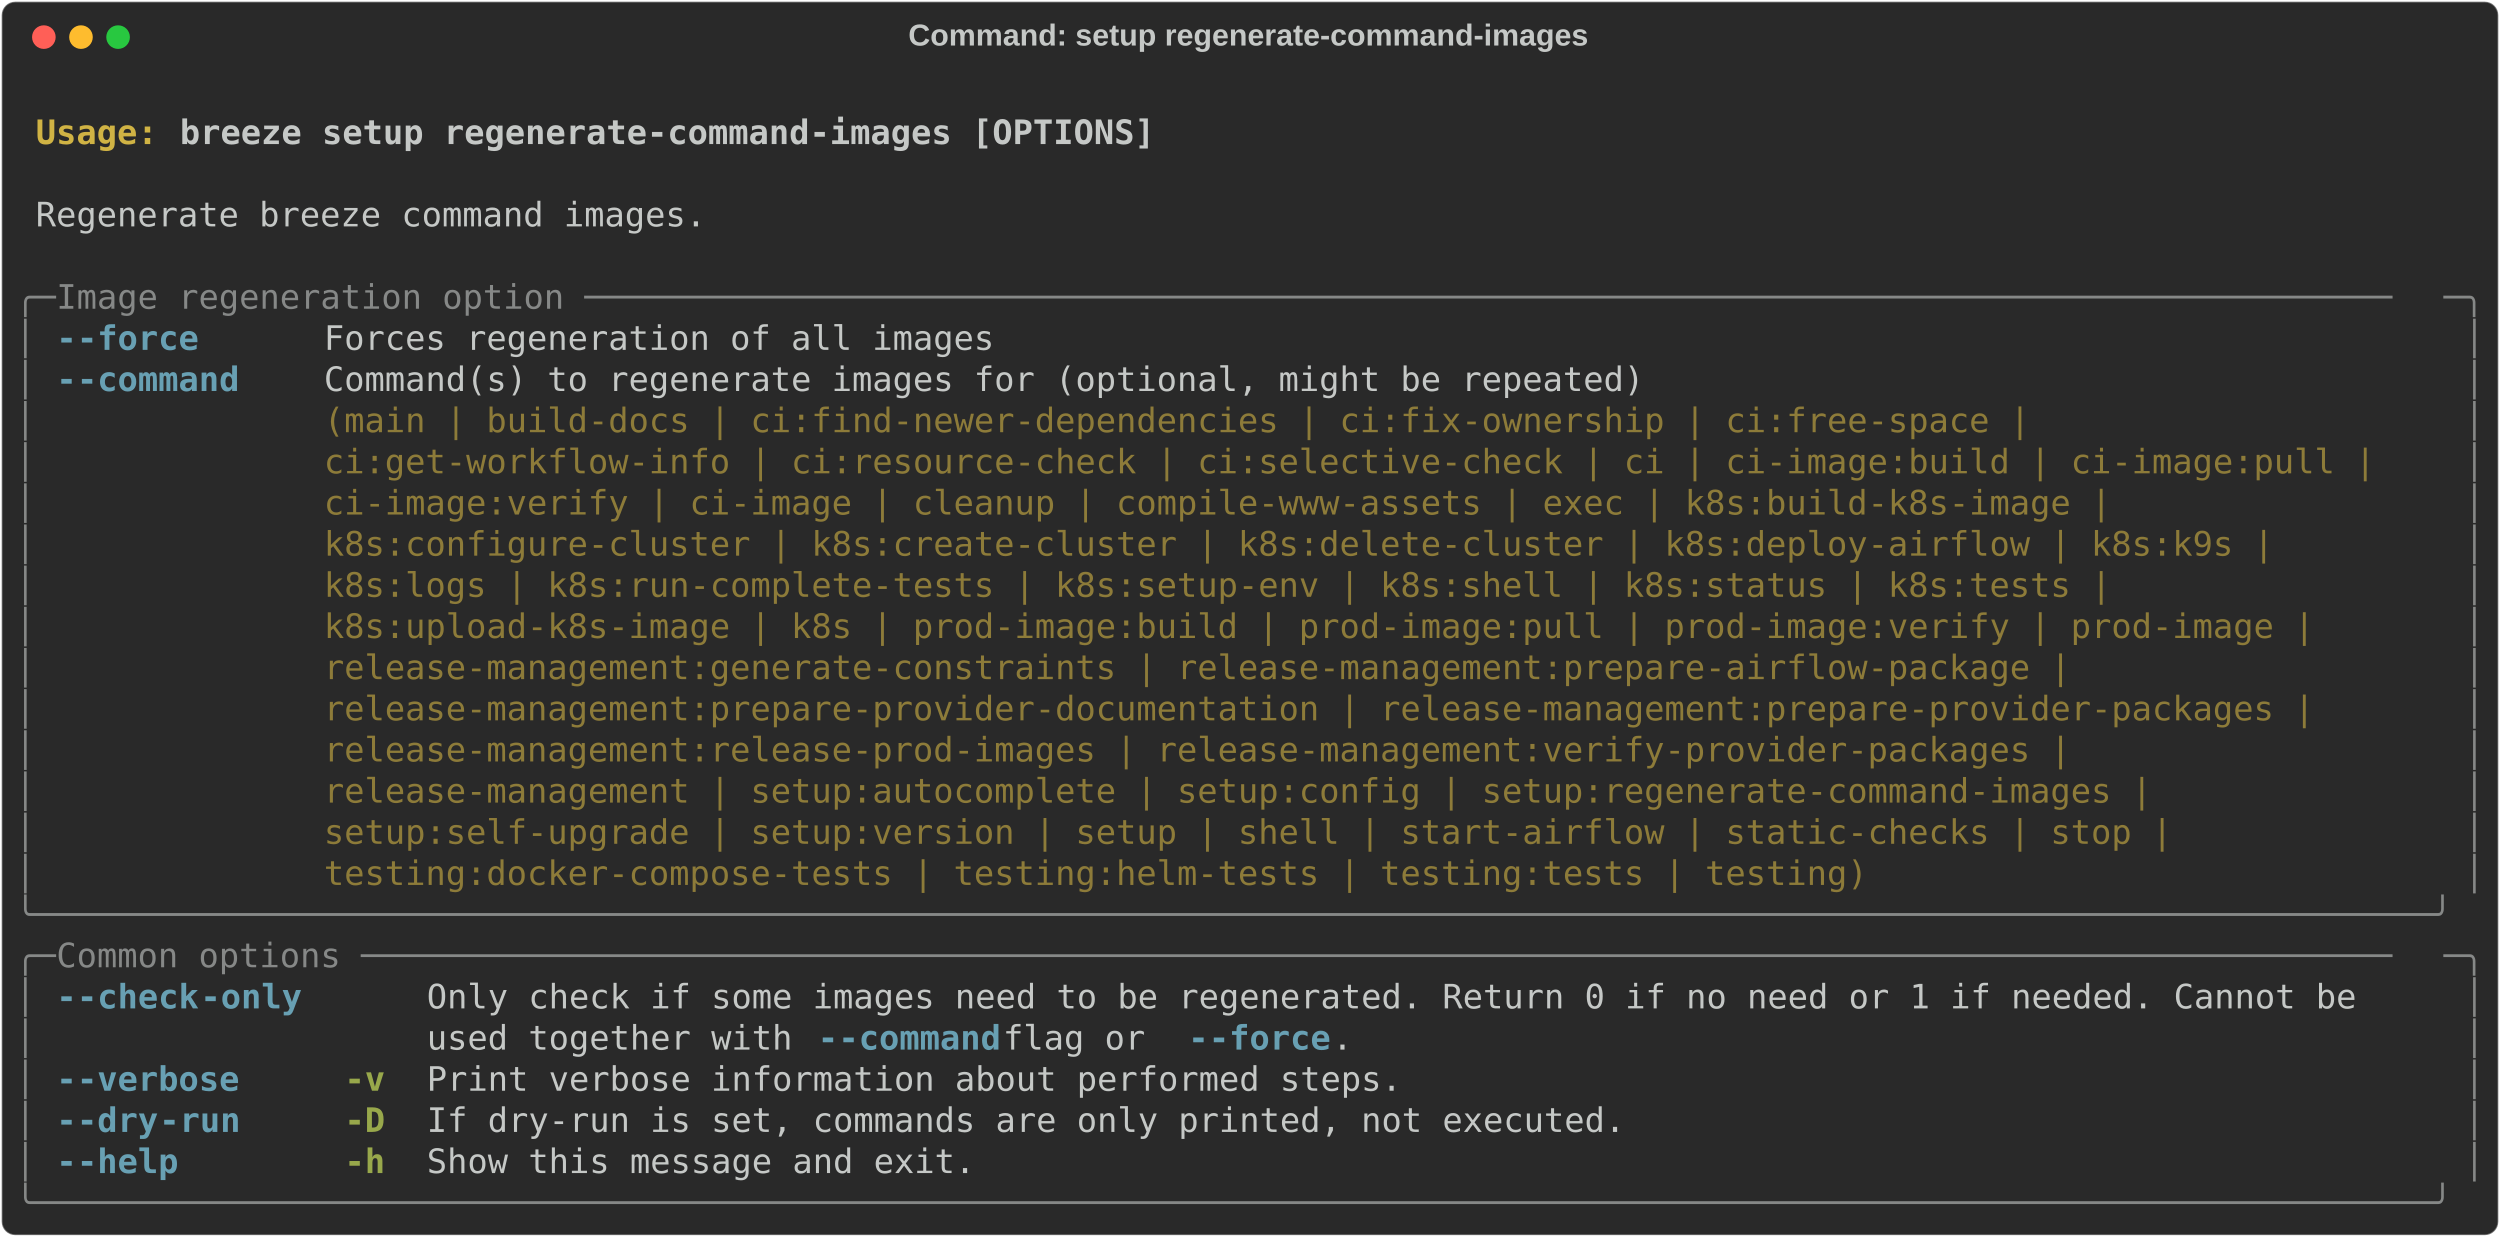
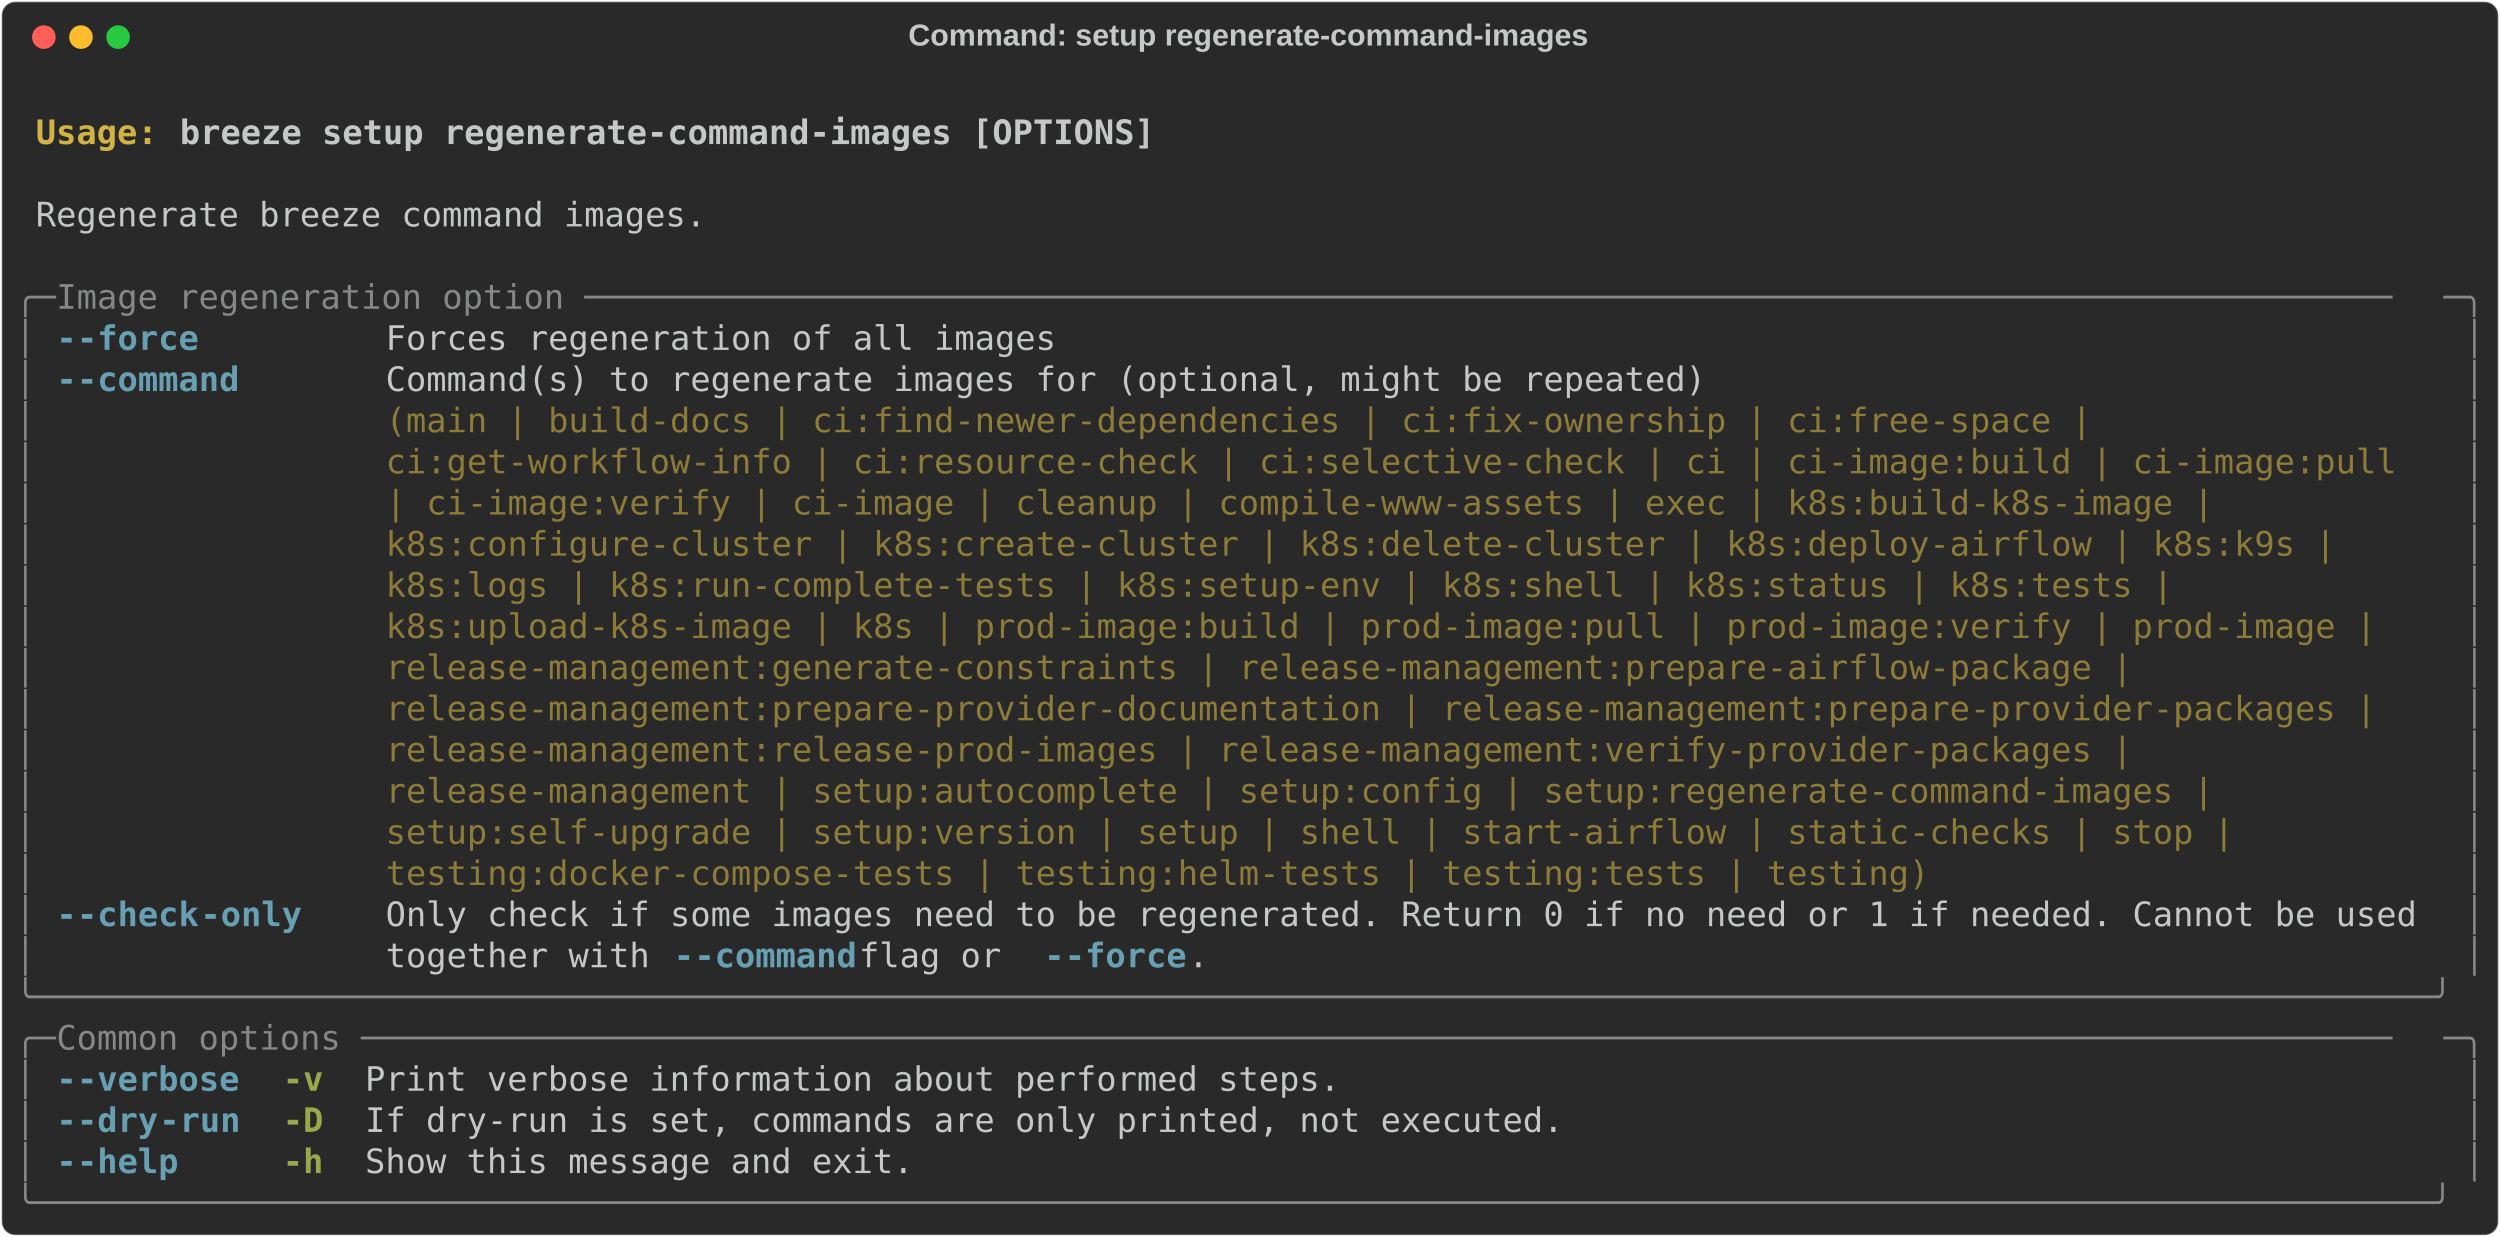
<svg xmlns="http://www.w3.org/2000/svg" class="rich-terminal" viewBox="0 0 1482 733.2">
  <style>

    @font-face {
        font-family: "Fira Code";
        src: local("FiraCode-Regular"),
                url("https://cdnjs.cloudflare.com/ajax/libs/firacode/6.2.0/woff2/FiraCode-Regular.woff2") format("woff2"),
                url("https://cdnjs.cloudflare.com/ajax/libs/firacode/6.2.0/woff/FiraCode-Regular.woff") format("woff");
        font-style: normal;
        font-weight: 400;
    }
    @font-face {
        font-family: "Fira Code";
        src: local("FiraCode-Bold"),
                url("https://cdnjs.cloudflare.com/ajax/libs/firacode/6.2.0/woff2/FiraCode-Bold.woff2") format("woff2"),
                url("https://cdnjs.cloudflare.com/ajax/libs/firacode/6.2.0/woff/FiraCode-Bold.woff") format("woff");
        font-style: bold;
        font-weight: 700;
    }

-     .terminal-637251263-matrix {
+     .terminal-2816716479-matrix {
        font-family: Fira Code, monospace;
        font-size: 20px;
        line-height: 24.4px;
        font-variant-east-asian: full-width;
    }

-     .terminal-637251263-title {
+     .terminal-2816716479-title {
        font-size: 18px;
        font-weight: bold;
        font-family: arial;
    }

-     .terminal-637251263-r1 { fill: #c5c8c6;font-weight: bold }
- .terminal-637251263-r2 { fill: #c5c8c6 }
- .terminal-637251263-r3 { fill: #d0b344;font-weight: bold }
- .terminal-637251263-r4 { fill: #868887 }
- .terminal-637251263-r5 { fill: #68a0b3;font-weight: bold }
- .terminal-637251263-r6 { fill: #8d7b39 }
- .terminal-637251263-r7 { fill: #98a84b;font-weight: bold }
+     .terminal-2816716479-r1 { fill: #c5c8c6;font-weight: bold }
+ .terminal-2816716479-r2 { fill: #c5c8c6 }
+ .terminal-2816716479-r3 { fill: #d0b344;font-weight: bold }
+ .terminal-2816716479-r4 { fill: #868887 }
+ .terminal-2816716479-r5 { fill: #68a0b3;font-weight: bold }
+ .terminal-2816716479-r6 { fill: #8d7b39 }
+ .terminal-2816716479-r7 { fill: #98a84b;font-weight: bold }
    </style>
  <defs>
-     <clipPath id="terminal-637251263-clip-terminal">
+     <clipPath id="terminal-2816716479-clip-terminal">
      <rect x="0" y="0" width="1463.0" height="682.2" />
    </clipPath>
-     <clipPath id="terminal-637251263-line-0">
+     <clipPath id="terminal-2816716479-line-0">
      <rect x="0" y="1.5" width="1464" height="24.65" />
    </clipPath>
-     <clipPath id="terminal-637251263-line-1">
+     <clipPath id="terminal-2816716479-line-1">
      <rect x="0" y="25.9" width="1464" height="24.65" />
    </clipPath>
-     <clipPath id="terminal-637251263-line-2">
+     <clipPath id="terminal-2816716479-line-2">
      <rect x="0" y="50.3" width="1464" height="24.65" />
    </clipPath>
-     <clipPath id="terminal-637251263-line-3">
+     <clipPath id="terminal-2816716479-line-3">
      <rect x="0" y="74.7" width="1464" height="24.65" />
    </clipPath>
-     <clipPath id="terminal-637251263-line-4">
+     <clipPath id="terminal-2816716479-line-4">
      <rect x="0" y="99.1" width="1464" height="24.65" />
    </clipPath>
-     <clipPath id="terminal-637251263-line-5">
+     <clipPath id="terminal-2816716479-line-5">
      <rect x="0" y="123.5" width="1464" height="24.65" />
    </clipPath>
-     <clipPath id="terminal-637251263-line-6">
+     <clipPath id="terminal-2816716479-line-6">
      <rect x="0" y="147.9" width="1464" height="24.65" />
    </clipPath>
-     <clipPath id="terminal-637251263-line-7">
+     <clipPath id="terminal-2816716479-line-7">
      <rect x="0" y="172.3" width="1464" height="24.65" />
    </clipPath>
-     <clipPath id="terminal-637251263-line-8">
+     <clipPath id="terminal-2816716479-line-8">
      <rect x="0" y="196.7" width="1464" height="24.65" />
    </clipPath>
-     <clipPath id="terminal-637251263-line-9">
+     <clipPath id="terminal-2816716479-line-9">
      <rect x="0" y="221.1" width="1464" height="24.65" />
    </clipPath>
-     <clipPath id="terminal-637251263-line-10">
+     <clipPath id="terminal-2816716479-line-10">
      <rect x="0" y="245.5" width="1464" height="24.65" />
    </clipPath>
-     <clipPath id="terminal-637251263-line-11">
+     <clipPath id="terminal-2816716479-line-11">
      <rect x="0" y="269.9" width="1464" height="24.65" />
    </clipPath>
-     <clipPath id="terminal-637251263-line-12">
+     <clipPath id="terminal-2816716479-line-12">
      <rect x="0" y="294.3" width="1464" height="24.65" />
    </clipPath>
-     <clipPath id="terminal-637251263-line-13">
+     <clipPath id="terminal-2816716479-line-13">
      <rect x="0" y="318.7" width="1464" height="24.65" />
    </clipPath>
-     <clipPath id="terminal-637251263-line-14">
+     <clipPath id="terminal-2816716479-line-14">
      <rect x="0" y="343.1" width="1464" height="24.65" />
    </clipPath>
-     <clipPath id="terminal-637251263-line-15">
+     <clipPath id="terminal-2816716479-line-15">
      <rect x="0" y="367.5" width="1464" height="24.65" />
    </clipPath>
-     <clipPath id="terminal-637251263-line-16">
+     <clipPath id="terminal-2816716479-line-16">
      <rect x="0" y="391.9" width="1464" height="24.65" />
    </clipPath>
-     <clipPath id="terminal-637251263-line-17">
+     <clipPath id="terminal-2816716479-line-17">
      <rect x="0" y="416.3" width="1464" height="24.65" />
    </clipPath>
-     <clipPath id="terminal-637251263-line-18">
+     <clipPath id="terminal-2816716479-line-18">
      <rect x="0" y="440.7" width="1464" height="24.65" />
    </clipPath>
-     <clipPath id="terminal-637251263-line-19">
+     <clipPath id="terminal-2816716479-line-19">
      <rect x="0" y="465.1" width="1464" height="24.65" />
    </clipPath>
-     <clipPath id="terminal-637251263-line-20">
+     <clipPath id="terminal-2816716479-line-20">
      <rect x="0" y="489.5" width="1464" height="24.65" />
    </clipPath>
-     <clipPath id="terminal-637251263-line-21">
+     <clipPath id="terminal-2816716479-line-21">
      <rect x="0" y="513.9" width="1464" height="24.65" />
    </clipPath>
-     <clipPath id="terminal-637251263-line-22">
+     <clipPath id="terminal-2816716479-line-22">
      <rect x="0" y="538.3" width="1464" height="24.65" />
    </clipPath>
-     <clipPath id="terminal-637251263-line-23">
+     <clipPath id="terminal-2816716479-line-23">
      <rect x="0" y="562.7" width="1464" height="24.65" />
    </clipPath>
-     <clipPath id="terminal-637251263-line-24">
+     <clipPath id="terminal-2816716479-line-24">
      <rect x="0" y="587.1" width="1464" height="24.65" />
    </clipPath>
-     <clipPath id="terminal-637251263-line-25">
+     <clipPath id="terminal-2816716479-line-25">
      <rect x="0" y="611.5" width="1464" height="24.65" />
    </clipPath>
-     <clipPath id="terminal-637251263-line-26">
+     <clipPath id="terminal-2816716479-line-26">
      <rect x="0" y="635.9" width="1464" height="24.65" />
    </clipPath>
  </defs>
  <rect fill="#292929" stroke="rgba(255,255,255,0.35)" stroke-width="1" x="1" y="1" width="1480" height="731.2" rx="8" />
-   <text class="terminal-637251263-title" fill="#c5c8c6" text-anchor="middle" x="740" y="27">Command: setup regenerate-command-images</text>
+   <text class="terminal-2816716479-title" fill="#c5c8c6" text-anchor="middle" x="740" y="27">Command: setup regenerate-command-images</text>
  <g transform="translate(26,22)">
    <circle cx="0" cy="0" r="7" fill="#ff5f57" />
    <circle cx="22" cy="0" r="7" fill="#febc2e" />
    <circle cx="44" cy="0" r="7" fill="#28c840" />
  </g>
-   <g transform="translate(9, 41)" clip-path="url(#terminal-637251263-clip-terminal)">
-     <g class="terminal-637251263-matrix">
-       <text class="terminal-637251263-r2" x="1464" y="20" textLength="12.2" clip-path="url(#terminal-637251263-line-0)">
- </text>
-       <text class="terminal-637251263-r3" x="12.2" y="44.4" textLength="85.4" clip-path="url(#terminal-637251263-line-1)">Usage: </text>
-       <text class="terminal-637251263-r1" x="97.6" y="44.4" textLength="585.6" clip-path="url(#terminal-637251263-line-1)">breeze setup regenerate-command-images [OPTIONS]</text>
-       <text class="terminal-637251263-r2" x="1464" y="44.4" textLength="12.2" clip-path="url(#terminal-637251263-line-1)">
- </text>
-       <text class="terminal-637251263-r2" x="1464" y="68.8" textLength="12.2" clip-path="url(#terminal-637251263-line-2)">
- </text>
-       <text class="terminal-637251263-r2" x="12.2" y="93.2" textLength="402.6" clip-path="url(#terminal-637251263-line-3)">Regenerate breeze command images.</text>
-       <text class="terminal-637251263-r2" x="1464" y="93.2" textLength="12.2" clip-path="url(#terminal-637251263-line-3)">
- </text>
-       <text class="terminal-637251263-r2" x="1464" y="117.6" textLength="12.2" clip-path="url(#terminal-637251263-line-4)">
- </text>
-       <text class="terminal-637251263-r4" x="0" y="142" textLength="24.4" clip-path="url(#terminal-637251263-line-5)">╭─</text>
-       <text class="terminal-637251263-r4" x="24.4" y="142" textLength="1415.2" clip-path="url(#terminal-637251263-line-5)"> Image regeneration option ─────────────────────────────────────────────────────────────────────────────────────────</text>
-       <text class="terminal-637251263-r4" x="1439.6" y="142" textLength="24.4" clip-path="url(#terminal-637251263-line-5)">─╮</text>
-       <text class="terminal-637251263-r2" x="1464" y="142" textLength="12.2" clip-path="url(#terminal-637251263-line-5)">
- </text>
-       <text class="terminal-637251263-r4" x="0" y="166.4" textLength="12.2" clip-path="url(#terminal-637251263-line-6)">│</text>
-       <text class="terminal-637251263-r5" x="24.4" y="166.4" textLength="12.2" clip-path="url(#terminal-637251263-line-6)">-</text>
-       <text class="terminal-637251263-r5" x="36.6" y="166.4" textLength="73.2" clip-path="url(#terminal-637251263-line-6)">-force</text>
-       <text class="terminal-637251263-r2" x="183" y="166.4" textLength="402.6" clip-path="url(#terminal-637251263-line-6)">Forces regeneration of all images</text>
-       <text class="terminal-637251263-r4" x="1451.8" y="166.4" textLength="12.2" clip-path="url(#terminal-637251263-line-6)">│</text>
-       <text class="terminal-637251263-r2" x="1464" y="166.4" textLength="12.2" clip-path="url(#terminal-637251263-line-6)">
- </text>
-       <text class="terminal-637251263-r4" x="0" y="190.8" textLength="12.2" clip-path="url(#terminal-637251263-line-7)">│</text>
-       <text class="terminal-637251263-r5" x="24.4" y="190.8" textLength="12.2" clip-path="url(#terminal-637251263-line-7)">-</text>
-       <text class="terminal-637251263-r5" x="36.6" y="190.8" textLength="97.6" clip-path="url(#terminal-637251263-line-7)">-command</text>
-       <text class="terminal-637251263-r2" x="183" y="190.8" textLength="1256.6" clip-path="url(#terminal-637251263-line-7)">Command(s) to regenerate images for (optional, might be repeated)                                      </text>
-       <text class="terminal-637251263-r4" x="1451.8" y="190.8" textLength="12.2" clip-path="url(#terminal-637251263-line-7)">│</text>
-       <text class="terminal-637251263-r2" x="1464" y="190.8" textLength="12.2" clip-path="url(#terminal-637251263-line-7)">
- </text>
-       <text class="terminal-637251263-r4" x="0" y="215.2" textLength="12.2" clip-path="url(#terminal-637251263-line-8)">│</text>
-       <text class="terminal-637251263-r6" x="183" y="215.2" textLength="1256.6" clip-path="url(#terminal-637251263-line-8)">(main | build-docs | ci:find-newer-dependencies | ci:fix-ownership | ci:free-space |                   </text>
-       <text class="terminal-637251263-r4" x="1451.8" y="215.2" textLength="12.2" clip-path="url(#terminal-637251263-line-8)">│</text>
-       <text class="terminal-637251263-r2" x="1464" y="215.2" textLength="12.2" clip-path="url(#terminal-637251263-line-8)">
- </text>
-       <text class="terminal-637251263-r4" x="0" y="239.6" textLength="12.2" clip-path="url(#terminal-637251263-line-9)">│</text>
-       <text class="terminal-637251263-r6" x="183" y="239.6" textLength="1256.6" clip-path="url(#terminal-637251263-line-9)">ci:get-workflow-info | ci:resource-check | ci:selective-check | ci | ci-image:build | ci-image:pull |  </text>
-       <text class="terminal-637251263-r4" x="1451.8" y="239.6" textLength="12.2" clip-path="url(#terminal-637251263-line-9)">│</text>
-       <text class="terminal-637251263-r2" x="1464" y="239.6" textLength="12.2" clip-path="url(#terminal-637251263-line-9)">
- </text>
-       <text class="terminal-637251263-r4" x="0" y="264" textLength="12.2" clip-path="url(#terminal-637251263-line-10)">│</text>
-       <text class="terminal-637251263-r6" x="183" y="264" textLength="1256.6" clip-path="url(#terminal-637251263-line-10)">ci-image:verify | ci-image | cleanup | compile-www-assets | exec | k8s:build-k8s-image |               </text>
-       <text class="terminal-637251263-r4" x="1451.8" y="264" textLength="12.2" clip-path="url(#terminal-637251263-line-10)">│</text>
-       <text class="terminal-637251263-r2" x="1464" y="264" textLength="12.2" clip-path="url(#terminal-637251263-line-10)">
- </text>
-       <text class="terminal-637251263-r4" x="0" y="288.4" textLength="12.2" clip-path="url(#terminal-637251263-line-11)">│</text>
-       <text class="terminal-637251263-r6" x="183" y="288.4" textLength="1256.6" clip-path="url(#terminal-637251263-line-11)">k8s:configure-cluster | k8s:create-cluster | k8s:delete-cluster | k8s:deploy-airflow | k8s:k9s |       </text>
-       <text class="terminal-637251263-r4" x="1451.8" y="288.4" textLength="12.2" clip-path="url(#terminal-637251263-line-11)">│</text>
-       <text class="terminal-637251263-r2" x="1464" y="288.4" textLength="12.2" clip-path="url(#terminal-637251263-line-11)">
- </text>
-       <text class="terminal-637251263-r4" x="0" y="312.8" textLength="12.2" clip-path="url(#terminal-637251263-line-12)">│</text>
-       <text class="terminal-637251263-r6" x="183" y="312.8" textLength="1256.6" clip-path="url(#terminal-637251263-line-12)">k8s:logs | k8s:run-complete-tests | k8s:setup-env | k8s:shell | k8s:status | k8s:tests |               </text>
-       <text class="terminal-637251263-r4" x="1451.8" y="312.8" textLength="12.2" clip-path="url(#terminal-637251263-line-12)">│</text>
-       <text class="terminal-637251263-r2" x="1464" y="312.8" textLength="12.2" clip-path="url(#terminal-637251263-line-12)">
- </text>
-       <text class="terminal-637251263-r4" x="0" y="337.2" textLength="12.2" clip-path="url(#terminal-637251263-line-13)">│</text>
-       <text class="terminal-637251263-r6" x="183" y="337.2" textLength="1256.6" clip-path="url(#terminal-637251263-line-13)">k8s:upload-k8s-image | k8s | prod-image:build | prod-image:pull | prod-image:verify | prod-image |     </text>
-       <text class="terminal-637251263-r4" x="1451.8" y="337.2" textLength="12.2" clip-path="url(#terminal-637251263-line-13)">│</text>
-       <text class="terminal-637251263-r2" x="1464" y="337.2" textLength="12.2" clip-path="url(#terminal-637251263-line-13)">
- </text>
-       <text class="terminal-637251263-r4" x="0" y="361.6" textLength="12.2" clip-path="url(#terminal-637251263-line-14)">│</text>
-       <text class="terminal-637251263-r6" x="183" y="361.6" textLength="1256.6" clip-path="url(#terminal-637251263-line-14)">release-management:generate-constraints | release-management:prepare-airflow-package |                 </text>
-       <text class="terminal-637251263-r4" x="1451.8" y="361.6" textLength="12.2" clip-path="url(#terminal-637251263-line-14)">│</text>
-       <text class="terminal-637251263-r2" x="1464" y="361.6" textLength="12.2" clip-path="url(#terminal-637251263-line-14)">
- </text>
-       <text class="terminal-637251263-r4" x="0" y="386" textLength="12.2" clip-path="url(#terminal-637251263-line-15)">│</text>
-       <text class="terminal-637251263-r6" x="183" y="386" textLength="1256.6" clip-path="url(#terminal-637251263-line-15)">release-management:prepare-provider-documentation | release-management:prepare-provider-packages |     </text>
-       <text class="terminal-637251263-r4" x="1451.8" y="386" textLength="12.2" clip-path="url(#terminal-637251263-line-15)">│</text>
-       <text class="terminal-637251263-r2" x="1464" y="386" textLength="12.2" clip-path="url(#terminal-637251263-line-15)">
- </text>
-       <text class="terminal-637251263-r4" x="0" y="410.4" textLength="12.2" clip-path="url(#terminal-637251263-line-16)">│</text>
-       <text class="terminal-637251263-r6" x="183" y="410.4" textLength="1256.6" clip-path="url(#terminal-637251263-line-16)">release-management:release-prod-images | release-management:verify-provider-packages |                 </text>
-       <text class="terminal-637251263-r4" x="1451.8" y="410.4" textLength="12.2" clip-path="url(#terminal-637251263-line-16)">│</text>
-       <text class="terminal-637251263-r2" x="1464" y="410.4" textLength="12.2" clip-path="url(#terminal-637251263-line-16)">
- </text>
-       <text class="terminal-637251263-r4" x="0" y="434.8" textLength="12.2" clip-path="url(#terminal-637251263-line-17)">│</text>
-       <text class="terminal-637251263-r6" x="183" y="434.8" textLength="1256.6" clip-path="url(#terminal-637251263-line-17)">release-management | setup:autocomplete | setup:config | setup:regenerate-command-images |             </text>
-       <text class="terminal-637251263-r4" x="1451.8" y="434.8" textLength="12.2" clip-path="url(#terminal-637251263-line-17)">│</text>
-       <text class="terminal-637251263-r2" x="1464" y="434.8" textLength="12.2" clip-path="url(#terminal-637251263-line-17)">
- </text>
-       <text class="terminal-637251263-r4" x="0" y="459.2" textLength="12.2" clip-path="url(#terminal-637251263-line-18)">│</text>
-       <text class="terminal-637251263-r6" x="183" y="459.2" textLength="1256.6" clip-path="url(#terminal-637251263-line-18)">setup:self-upgrade | setup:version | setup | shell | start-airflow | static-checks | stop |            </text>
-       <text class="terminal-637251263-r4" x="1451.8" y="459.2" textLength="12.2" clip-path="url(#terminal-637251263-line-18)">│</text>
-       <text class="terminal-637251263-r2" x="1464" y="459.2" textLength="12.2" clip-path="url(#terminal-637251263-line-18)">
- </text>
-       <text class="terminal-637251263-r4" x="0" y="483.6" textLength="12.2" clip-path="url(#terminal-637251263-line-19)">│</text>
-       <text class="terminal-637251263-r6" x="183" y="483.6" textLength="1256.6" clip-path="url(#terminal-637251263-line-19)">testing:docker-compose-tests | testing:helm-tests | testing:tests | testing)                           </text>
-       <text class="terminal-637251263-r4" x="1451.8" y="483.6" textLength="12.2" clip-path="url(#terminal-637251263-line-19)">│</text>
-       <text class="terminal-637251263-r2" x="1464" y="483.6" textLength="12.2" clip-path="url(#terminal-637251263-line-19)">
- </text>
-       <text class="terminal-637251263-r4" x="0" y="508" textLength="1464" clip-path="url(#terminal-637251263-line-20)">╰──────────────────────────────────────────────────────────────────────────────────────────────────────────────────────╯</text>
-       <text class="terminal-637251263-r2" x="1464" y="508" textLength="12.2" clip-path="url(#terminal-637251263-line-20)">
- </text>
-       <text class="terminal-637251263-r4" x="0" y="532.4" textLength="24.4" clip-path="url(#terminal-637251263-line-21)">╭─</text>
-       <text class="terminal-637251263-r4" x="24.4" y="532.4" textLength="1415.2" clip-path="url(#terminal-637251263-line-21)"> Common options ────────────────────────────────────────────────────────────────────────────────────────────────────</text>
-       <text class="terminal-637251263-r4" x="1439.6" y="532.4" textLength="24.4" clip-path="url(#terminal-637251263-line-21)">─╮</text>
-       <text class="terminal-637251263-r2" x="1464" y="532.4" textLength="12.2" clip-path="url(#terminal-637251263-line-21)">
- </text>
-       <text class="terminal-637251263-r4" x="0" y="556.8" textLength="12.2" clip-path="url(#terminal-637251263-line-22)">│</text>
-       <text class="terminal-637251263-r5" x="24.4" y="556.8" textLength="12.2" clip-path="url(#terminal-637251263-line-22)">-</text>
-       <text class="terminal-637251263-r5" x="36.6" y="556.8" textLength="73.2" clip-path="url(#terminal-637251263-line-22)">-check</text>
-       <text class="terminal-637251263-r5" x="109.8" y="556.8" textLength="61" clip-path="url(#terminal-637251263-line-22)">-only</text>
-       <text class="terminal-637251263-r2" x="244" y="556.8" textLength="1195.6" clip-path="url(#terminal-637251263-line-22)">Only check if some images need to be regenerated. Return 0 if no need or 1 if needed. Cannot be   </text>
-       <text class="terminal-637251263-r4" x="1451.8" y="556.8" textLength="12.2" clip-path="url(#terminal-637251263-line-22)">│</text>
-       <text class="terminal-637251263-r2" x="1464" y="556.8" textLength="12.2" clip-path="url(#terminal-637251263-line-22)">
- </text>
-       <text class="terminal-637251263-r4" x="0" y="581.2" textLength="12.2" clip-path="url(#terminal-637251263-line-23)">│</text>
-       <text class="terminal-637251263-r2" x="244" y="581.2" textLength="231.8" clip-path="url(#terminal-637251263-line-23)">used together with </text>
-       <text class="terminal-637251263-r5" x="475.8" y="581.2" textLength="12.2" clip-path="url(#terminal-637251263-line-23)">-</text>
-       <text class="terminal-637251263-r5" x="488" y="581.2" textLength="97.6" clip-path="url(#terminal-637251263-line-23)">-command</text>
-       <text class="terminal-637251263-r2" x="585.6" y="581.2" textLength="109.8" clip-path="url(#terminal-637251263-line-23)"> flag or </text>
-       <text class="terminal-637251263-r5" x="695.4" y="581.2" textLength="12.2" clip-path="url(#terminal-637251263-line-23)">-</text>
-       <text class="terminal-637251263-r5" x="707.6" y="581.2" textLength="73.2" clip-path="url(#terminal-637251263-line-23)">-force</text>
-       <text class="terminal-637251263-r2" x="780.8" y="581.2" textLength="658.8" clip-path="url(#terminal-637251263-line-23)">.                                                     </text>
-       <text class="terminal-637251263-r4" x="1451.8" y="581.2" textLength="12.2" clip-path="url(#terminal-637251263-line-23)">│</text>
-       <text class="terminal-637251263-r2" x="1464" y="581.2" textLength="12.2" clip-path="url(#terminal-637251263-line-23)">
- </text>
-       <text class="terminal-637251263-r4" x="0" y="605.6" textLength="12.2" clip-path="url(#terminal-637251263-line-24)">│</text>
-       <text class="terminal-637251263-r5" x="24.4" y="605.6" textLength="12.2" clip-path="url(#terminal-637251263-line-24)">-</text>
-       <text class="terminal-637251263-r5" x="36.6" y="605.6" textLength="97.6" clip-path="url(#terminal-637251263-line-24)">-verbose</text>
-       <text class="terminal-637251263-r7" x="195.2" y="605.6" textLength="24.4" clip-path="url(#terminal-637251263-line-24)">-v</text>
-       <text class="terminal-637251263-r2" x="244" y="605.6" textLength="585.6" clip-path="url(#terminal-637251263-line-24)">Print verbose information about performed steps.</text>
-       <text class="terminal-637251263-r4" x="1451.8" y="605.6" textLength="12.2" clip-path="url(#terminal-637251263-line-24)">│</text>
-       <text class="terminal-637251263-r2" x="1464" y="605.6" textLength="12.2" clip-path="url(#terminal-637251263-line-24)">
- </text>
-       <text class="terminal-637251263-r4" x="0" y="630" textLength="12.2" clip-path="url(#terminal-637251263-line-25)">│</text>
-       <text class="terminal-637251263-r5" x="24.4" y="630" textLength="12.2" clip-path="url(#terminal-637251263-line-25)">-</text>
-       <text class="terminal-637251263-r5" x="36.6" y="630" textLength="48.8" clip-path="url(#terminal-637251263-line-25)">-dry</text>
-       <text class="terminal-637251263-r5" x="85.4" y="630" textLength="48.8" clip-path="url(#terminal-637251263-line-25)">-run</text>
-       <text class="terminal-637251263-r7" x="195.2" y="630" textLength="24.4" clip-path="url(#terminal-637251263-line-25)">-D</text>
-       <text class="terminal-637251263-r2" x="244" y="630" textLength="719.8" clip-path="url(#terminal-637251263-line-25)">If dry-run is set, commands are only printed, not executed.</text>
-       <text class="terminal-637251263-r4" x="1451.8" y="630" textLength="12.2" clip-path="url(#terminal-637251263-line-25)">│</text>
-       <text class="terminal-637251263-r2" x="1464" y="630" textLength="12.2" clip-path="url(#terminal-637251263-line-25)">
- </text>
-       <text class="terminal-637251263-r4" x="0" y="654.4" textLength="12.2" clip-path="url(#terminal-637251263-line-26)">│</text>
-       <text class="terminal-637251263-r5" x="24.4" y="654.4" textLength="12.2" clip-path="url(#terminal-637251263-line-26)">-</text>
-       <text class="terminal-637251263-r5" x="36.6" y="654.4" textLength="61" clip-path="url(#terminal-637251263-line-26)">-help</text>
-       <text class="terminal-637251263-r7" x="195.2" y="654.4" textLength="24.4" clip-path="url(#terminal-637251263-line-26)">-h</text>
-       <text class="terminal-637251263-r2" x="244" y="654.4" textLength="329.4" clip-path="url(#terminal-637251263-line-26)">Show this message and exit.</text>
-       <text class="terminal-637251263-r4" x="1451.8" y="654.4" textLength="12.2" clip-path="url(#terminal-637251263-line-26)">│</text>
-       <text class="terminal-637251263-r2" x="1464" y="654.4" textLength="12.2" clip-path="url(#terminal-637251263-line-26)">
- </text>
-       <text class="terminal-637251263-r4" x="0" y="678.8" textLength="1464" clip-path="url(#terminal-637251263-line-27)">╰──────────────────────────────────────────────────────────────────────────────────────────────────────────────────────╯</text>
-       <text class="terminal-637251263-r2" x="1464" y="678.8" textLength="12.2" clip-path="url(#terminal-637251263-line-27)">
+   <g transform="translate(9, 41)" clip-path="url(#terminal-2816716479-clip-terminal)">
+     <g class="terminal-2816716479-matrix">
+       <text class="terminal-2816716479-r2" x="1464" y="20" textLength="12.2" clip-path="url(#terminal-2816716479-line-0)">
+ </text>
+       <text class="terminal-2816716479-r3" x="12.2" y="44.4" textLength="85.4" clip-path="url(#terminal-2816716479-line-1)">Usage: </text>
+       <text class="terminal-2816716479-r1" x="97.6" y="44.4" textLength="585.6" clip-path="url(#terminal-2816716479-line-1)">breeze setup regenerate-command-images [OPTIONS]</text>
+       <text class="terminal-2816716479-r2" x="1464" y="44.4" textLength="12.2" clip-path="url(#terminal-2816716479-line-1)">
+ </text>
+       <text class="terminal-2816716479-r2" x="1464" y="68.8" textLength="12.2" clip-path="url(#terminal-2816716479-line-2)">
+ </text>
+       <text class="terminal-2816716479-r2" x="12.2" y="93.2" textLength="402.6" clip-path="url(#terminal-2816716479-line-3)">Regenerate breeze command images.</text>
+       <text class="terminal-2816716479-r2" x="1464" y="93.2" textLength="12.2" clip-path="url(#terminal-2816716479-line-3)">
+ </text>
+       <text class="terminal-2816716479-r2" x="1464" y="117.6" textLength="12.2" clip-path="url(#terminal-2816716479-line-4)">
+ </text>
+       <text class="terminal-2816716479-r4" x="0" y="142" textLength="24.4" clip-path="url(#terminal-2816716479-line-5)">╭─</text>
+       <text class="terminal-2816716479-r4" x="24.4" y="142" textLength="1415.2" clip-path="url(#terminal-2816716479-line-5)"> Image regeneration option ─────────────────────────────────────────────────────────────────────────────────────────</text>
+       <text class="terminal-2816716479-r4" x="1439.6" y="142" textLength="24.4" clip-path="url(#terminal-2816716479-line-5)">─╮</text>
+       <text class="terminal-2816716479-r2" x="1464" y="142" textLength="12.2" clip-path="url(#terminal-2816716479-line-5)">
+ </text>
+       <text class="terminal-2816716479-r4" x="0" y="166.4" textLength="12.2" clip-path="url(#terminal-2816716479-line-6)">│</text>
+       <text class="terminal-2816716479-r5" x="24.4" y="166.4" textLength="12.2" clip-path="url(#terminal-2816716479-line-6)">-</text>
+       <text class="terminal-2816716479-r5" x="36.6" y="166.4" textLength="73.2" clip-path="url(#terminal-2816716479-line-6)">-force</text>
+       <text class="terminal-2816716479-r2" x="219.6" y="166.4" textLength="402.6" clip-path="url(#terminal-2816716479-line-6)">Forces regeneration of all images</text>
+       <text class="terminal-2816716479-r4" x="1451.8" y="166.4" textLength="12.2" clip-path="url(#terminal-2816716479-line-6)">│</text>
+       <text class="terminal-2816716479-r2" x="1464" y="166.4" textLength="12.2" clip-path="url(#terminal-2816716479-line-6)">
+ </text>
+       <text class="terminal-2816716479-r4" x="0" y="190.8" textLength="12.2" clip-path="url(#terminal-2816716479-line-7)">│</text>
+       <text class="terminal-2816716479-r5" x="24.4" y="190.8" textLength="12.2" clip-path="url(#terminal-2816716479-line-7)">-</text>
+       <text class="terminal-2816716479-r5" x="36.6" y="190.8" textLength="97.6" clip-path="url(#terminal-2816716479-line-7)">-command</text>
+       <text class="terminal-2816716479-r2" x="219.6" y="190.8" textLength="1220" clip-path="url(#terminal-2816716479-line-7)">Command(s) to regenerate images for (optional, might be repeated)                                   </text>
+       <text class="terminal-2816716479-r4" x="1451.8" y="190.8" textLength="12.2" clip-path="url(#terminal-2816716479-line-7)">│</text>
+       <text class="terminal-2816716479-r2" x="1464" y="190.8" textLength="12.2" clip-path="url(#terminal-2816716479-line-7)">
+ </text>
+       <text class="terminal-2816716479-r4" x="0" y="215.2" textLength="12.2" clip-path="url(#terminal-2816716479-line-8)">│</text>
+       <text class="terminal-2816716479-r6" x="219.6" y="215.2" textLength="1220" clip-path="url(#terminal-2816716479-line-8)">(main | build-docs | ci:find-newer-dependencies | ci:fix-ownership | ci:free-space |                </text>
+       <text class="terminal-2816716479-r4" x="1451.8" y="215.2" textLength="12.2" clip-path="url(#terminal-2816716479-line-8)">│</text>
+       <text class="terminal-2816716479-r2" x="1464" y="215.2" textLength="12.2" clip-path="url(#terminal-2816716479-line-8)">
+ </text>
+       <text class="terminal-2816716479-r4" x="0" y="239.6" textLength="12.2" clip-path="url(#terminal-2816716479-line-9)">│</text>
+       <text class="terminal-2816716479-r6" x="219.6" y="239.6" textLength="1220" clip-path="url(#terminal-2816716479-line-9)">ci:get-workflow-info | ci:resource-check | ci:selective-check | ci | ci-image:build | ci-image:pull </text>
+       <text class="terminal-2816716479-r4" x="1451.8" y="239.6" textLength="12.2" clip-path="url(#terminal-2816716479-line-9)">│</text>
+       <text class="terminal-2816716479-r2" x="1464" y="239.6" textLength="12.2" clip-path="url(#terminal-2816716479-line-9)">
+ </text>
+       <text class="terminal-2816716479-r4" x="0" y="264" textLength="12.2" clip-path="url(#terminal-2816716479-line-10)">│</text>
+       <text class="terminal-2816716479-r6" x="219.6" y="264" textLength="1220" clip-path="url(#terminal-2816716479-line-10)">| ci-image:verify | ci-image | cleanup | compile-www-assets | exec | k8s:build-k8s-image |          </text>
+       <text class="terminal-2816716479-r4" x="1451.8" y="264" textLength="12.2" clip-path="url(#terminal-2816716479-line-10)">│</text>
+       <text class="terminal-2816716479-r2" x="1464" y="264" textLength="12.2" clip-path="url(#terminal-2816716479-line-10)">
+ </text>
+       <text class="terminal-2816716479-r4" x="0" y="288.4" textLength="12.2" clip-path="url(#terminal-2816716479-line-11)">│</text>
+       <text class="terminal-2816716479-r6" x="219.6" y="288.4" textLength="1220" clip-path="url(#terminal-2816716479-line-11)">k8s:configure-cluster | k8s:create-cluster | k8s:delete-cluster | k8s:deploy-airflow | k8s:k9s |    </text>
+       <text class="terminal-2816716479-r4" x="1451.8" y="288.4" textLength="12.2" clip-path="url(#terminal-2816716479-line-11)">│</text>
+       <text class="terminal-2816716479-r2" x="1464" y="288.4" textLength="12.2" clip-path="url(#terminal-2816716479-line-11)">
+ </text>
+       <text class="terminal-2816716479-r4" x="0" y="312.8" textLength="12.2" clip-path="url(#terminal-2816716479-line-12)">│</text>
+       <text class="terminal-2816716479-r6" x="219.6" y="312.8" textLength="1220" clip-path="url(#terminal-2816716479-line-12)">k8s:logs | k8s:run-complete-tests | k8s:setup-env | k8s:shell | k8s:status | k8s:tests |            </text>
+       <text class="terminal-2816716479-r4" x="1451.8" y="312.8" textLength="12.2" clip-path="url(#terminal-2816716479-line-12)">│</text>
+       <text class="terminal-2816716479-r2" x="1464" y="312.8" textLength="12.2" clip-path="url(#terminal-2816716479-line-12)">
+ </text>
+       <text class="terminal-2816716479-r4" x="0" y="337.2" textLength="12.2" clip-path="url(#terminal-2816716479-line-13)">│</text>
+       <text class="terminal-2816716479-r6" x="219.6" y="337.2" textLength="1220" clip-path="url(#terminal-2816716479-line-13)">k8s:upload-k8s-image | k8s | prod-image:build | prod-image:pull | prod-image:verify | prod-image |  </text>
+       <text class="terminal-2816716479-r4" x="1451.8" y="337.2" textLength="12.2" clip-path="url(#terminal-2816716479-line-13)">│</text>
+       <text class="terminal-2816716479-r2" x="1464" y="337.2" textLength="12.2" clip-path="url(#terminal-2816716479-line-13)">
+ </text>
+       <text class="terminal-2816716479-r4" x="0" y="361.6" textLength="12.2" clip-path="url(#terminal-2816716479-line-14)">│</text>
+       <text class="terminal-2816716479-r6" x="219.6" y="361.6" textLength="1220" clip-path="url(#terminal-2816716479-line-14)">release-management:generate-constraints | release-management:prepare-airflow-package |              </text>
+       <text class="terminal-2816716479-r4" x="1451.8" y="361.6" textLength="12.2" clip-path="url(#terminal-2816716479-line-14)">│</text>
+       <text class="terminal-2816716479-r2" x="1464" y="361.6" textLength="12.2" clip-path="url(#terminal-2816716479-line-14)">
+ </text>
+       <text class="terminal-2816716479-r4" x="0" y="386" textLength="12.2" clip-path="url(#terminal-2816716479-line-15)">│</text>
+       <text class="terminal-2816716479-r6" x="219.6" y="386" textLength="1220" clip-path="url(#terminal-2816716479-line-15)">release-management:prepare-provider-documentation | release-management:prepare-provider-packages |  </text>
+       <text class="terminal-2816716479-r4" x="1451.8" y="386" textLength="12.2" clip-path="url(#terminal-2816716479-line-15)">│</text>
+       <text class="terminal-2816716479-r2" x="1464" y="386" textLength="12.2" clip-path="url(#terminal-2816716479-line-15)">
+ </text>
+       <text class="terminal-2816716479-r4" x="0" y="410.4" textLength="12.2" clip-path="url(#terminal-2816716479-line-16)">│</text>
+       <text class="terminal-2816716479-r6" x="219.6" y="410.4" textLength="1220" clip-path="url(#terminal-2816716479-line-16)">release-management:release-prod-images | release-management:verify-provider-packages |              </text>
+       <text class="terminal-2816716479-r4" x="1451.8" y="410.4" textLength="12.2" clip-path="url(#terminal-2816716479-line-16)">│</text>
+       <text class="terminal-2816716479-r2" x="1464" y="410.4" textLength="12.2" clip-path="url(#terminal-2816716479-line-16)">
+ </text>
+       <text class="terminal-2816716479-r4" x="0" y="434.8" textLength="12.2" clip-path="url(#terminal-2816716479-line-17)">│</text>
+       <text class="terminal-2816716479-r6" x="219.6" y="434.8" textLength="1220" clip-path="url(#terminal-2816716479-line-17)">release-management | setup:autocomplete | setup:config | setup:regenerate-command-images |          </text>
+       <text class="terminal-2816716479-r4" x="1451.8" y="434.8" textLength="12.2" clip-path="url(#terminal-2816716479-line-17)">│</text>
+       <text class="terminal-2816716479-r2" x="1464" y="434.8" textLength="12.2" clip-path="url(#terminal-2816716479-line-17)">
+ </text>
+       <text class="terminal-2816716479-r4" x="0" y="459.2" textLength="12.2" clip-path="url(#terminal-2816716479-line-18)">│</text>
+       <text class="terminal-2816716479-r6" x="219.6" y="459.2" textLength="1220" clip-path="url(#terminal-2816716479-line-18)">setup:self-upgrade | setup:version | setup | shell | start-airflow | static-checks | stop |         </text>
+       <text class="terminal-2816716479-r4" x="1451.8" y="459.2" textLength="12.2" clip-path="url(#terminal-2816716479-line-18)">│</text>
+       <text class="terminal-2816716479-r2" x="1464" y="459.2" textLength="12.2" clip-path="url(#terminal-2816716479-line-18)">
+ </text>
+       <text class="terminal-2816716479-r4" x="0" y="483.6" textLength="12.2" clip-path="url(#terminal-2816716479-line-19)">│</text>
+       <text class="terminal-2816716479-r6" x="219.6" y="483.6" textLength="1220" clip-path="url(#terminal-2816716479-line-19)">testing:docker-compose-tests | testing:helm-tests | testing:tests | testing)                        </text>
+       <text class="terminal-2816716479-r4" x="1451.8" y="483.6" textLength="12.2" clip-path="url(#terminal-2816716479-line-19)">│</text>
+       <text class="terminal-2816716479-r2" x="1464" y="483.6" textLength="12.2" clip-path="url(#terminal-2816716479-line-19)">
+ </text>
+       <text class="terminal-2816716479-r4" x="0" y="508" textLength="12.2" clip-path="url(#terminal-2816716479-line-20)">│</text>
+       <text class="terminal-2816716479-r5" x="24.4" y="508" textLength="12.2" clip-path="url(#terminal-2816716479-line-20)">-</text>
+       <text class="terminal-2816716479-r5" x="36.6" y="508" textLength="73.2" clip-path="url(#terminal-2816716479-line-20)">-check</text>
+       <text class="terminal-2816716479-r5" x="109.8" y="508" textLength="61" clip-path="url(#terminal-2816716479-line-20)">-only</text>
+       <text class="terminal-2816716479-r2" x="219.6" y="508" textLength="1220" clip-path="url(#terminal-2816716479-line-20)">Only check if some images need to be regenerated. Return 0 if no need or 1 if needed. Cannot be used</text>
+       <text class="terminal-2816716479-r4" x="1451.8" y="508" textLength="12.2" clip-path="url(#terminal-2816716479-line-20)">│</text>
+       <text class="terminal-2816716479-r2" x="1464" y="508" textLength="12.2" clip-path="url(#terminal-2816716479-line-20)">
+ </text>
+       <text class="terminal-2816716479-r4" x="0" y="532.4" textLength="12.2" clip-path="url(#terminal-2816716479-line-21)">│</text>
+       <text class="terminal-2816716479-r2" x="219.6" y="532.4" textLength="170.8" clip-path="url(#terminal-2816716479-line-21)">together with </text>
+       <text class="terminal-2816716479-r5" x="390.4" y="532.4" textLength="12.2" clip-path="url(#terminal-2816716479-line-21)">-</text>
+       <text class="terminal-2816716479-r5" x="402.6" y="532.4" textLength="97.6" clip-path="url(#terminal-2816716479-line-21)">-command</text>
+       <text class="terminal-2816716479-r2" x="500.2" y="532.4" textLength="109.8" clip-path="url(#terminal-2816716479-line-21)"> flag or </text>
+       <text class="terminal-2816716479-r5" x="610" y="532.4" textLength="12.2" clip-path="url(#terminal-2816716479-line-21)">-</text>
+       <text class="terminal-2816716479-r5" x="622.2" y="532.4" textLength="73.2" clip-path="url(#terminal-2816716479-line-21)">-force</text>
+       <text class="terminal-2816716479-r2" x="695.4" y="532.4" textLength="744.2" clip-path="url(#terminal-2816716479-line-21)">.                                                            </text>
+       <text class="terminal-2816716479-r4" x="1451.8" y="532.4" textLength="12.2" clip-path="url(#terminal-2816716479-line-21)">│</text>
+       <text class="terminal-2816716479-r2" x="1464" y="532.4" textLength="12.2" clip-path="url(#terminal-2816716479-line-21)">
+ </text>
+       <text class="terminal-2816716479-r4" x="0" y="556.8" textLength="1464" clip-path="url(#terminal-2816716479-line-22)">╰──────────────────────────────────────────────────────────────────────────────────────────────────────────────────────╯</text>
+       <text class="terminal-2816716479-r2" x="1464" y="556.8" textLength="12.2" clip-path="url(#terminal-2816716479-line-22)">
+ </text>
+       <text class="terminal-2816716479-r4" x="0" y="581.2" textLength="24.4" clip-path="url(#terminal-2816716479-line-23)">╭─</text>
+       <text class="terminal-2816716479-r4" x="24.4" y="581.2" textLength="1415.2" clip-path="url(#terminal-2816716479-line-23)"> Common options ────────────────────────────────────────────────────────────────────────────────────────────────────</text>
+       <text class="terminal-2816716479-r4" x="1439.6" y="581.2" textLength="24.4" clip-path="url(#terminal-2816716479-line-23)">─╮</text>
+       <text class="terminal-2816716479-r2" x="1464" y="581.2" textLength="12.2" clip-path="url(#terminal-2816716479-line-23)">
+ </text>
+       <text class="terminal-2816716479-r4" x="0" y="605.6" textLength="12.2" clip-path="url(#terminal-2816716479-line-24)">│</text>
+       <text class="terminal-2816716479-r5" x="24.4" y="605.6" textLength="12.2" clip-path="url(#terminal-2816716479-line-24)">-</text>
+       <text class="terminal-2816716479-r5" x="36.6" y="605.6" textLength="97.6" clip-path="url(#terminal-2816716479-line-24)">-verbose</text>
+       <text class="terminal-2816716479-r7" x="158.6" y="605.6" textLength="24.4" clip-path="url(#terminal-2816716479-line-24)">-v</text>
+       <text class="terminal-2816716479-r2" x="207.4" y="605.6" textLength="585.6" clip-path="url(#terminal-2816716479-line-24)">Print verbose information about performed steps.</text>
+       <text class="terminal-2816716479-r4" x="1451.8" y="605.6" textLength="12.2" clip-path="url(#terminal-2816716479-line-24)">│</text>
+       <text class="terminal-2816716479-r2" x="1464" y="605.6" textLength="12.2" clip-path="url(#terminal-2816716479-line-24)">
+ </text>
+       <text class="terminal-2816716479-r4" x="0" y="630" textLength="12.2" clip-path="url(#terminal-2816716479-line-25)">│</text>
+       <text class="terminal-2816716479-r5" x="24.4" y="630" textLength="12.2" clip-path="url(#terminal-2816716479-line-25)">-</text>
+       <text class="terminal-2816716479-r5" x="36.6" y="630" textLength="48.8" clip-path="url(#terminal-2816716479-line-25)">-dry</text>
+       <text class="terminal-2816716479-r5" x="85.4" y="630" textLength="48.8" clip-path="url(#terminal-2816716479-line-25)">-run</text>
+       <text class="terminal-2816716479-r7" x="158.6" y="630" textLength="24.4" clip-path="url(#terminal-2816716479-line-25)">-D</text>
+       <text class="terminal-2816716479-r2" x="207.4" y="630" textLength="719.8" clip-path="url(#terminal-2816716479-line-25)">If dry-run is set, commands are only printed, not executed.</text>
+       <text class="terminal-2816716479-r4" x="1451.8" y="630" textLength="12.2" clip-path="url(#terminal-2816716479-line-25)">│</text>
+       <text class="terminal-2816716479-r2" x="1464" y="630" textLength="12.2" clip-path="url(#terminal-2816716479-line-25)">
+ </text>
+       <text class="terminal-2816716479-r4" x="0" y="654.4" textLength="12.2" clip-path="url(#terminal-2816716479-line-26)">│</text>
+       <text class="terminal-2816716479-r5" x="24.4" y="654.4" textLength="12.2" clip-path="url(#terminal-2816716479-line-26)">-</text>
+       <text class="terminal-2816716479-r5" x="36.6" y="654.4" textLength="61" clip-path="url(#terminal-2816716479-line-26)">-help</text>
+       <text class="terminal-2816716479-r7" x="158.6" y="654.4" textLength="24.4" clip-path="url(#terminal-2816716479-line-26)">-h</text>
+       <text class="terminal-2816716479-r2" x="207.4" y="654.4" textLength="329.4" clip-path="url(#terminal-2816716479-line-26)">Show this message and exit.</text>
+       <text class="terminal-2816716479-r4" x="1451.8" y="654.4" textLength="12.2" clip-path="url(#terminal-2816716479-line-26)">│</text>
+       <text class="terminal-2816716479-r2" x="1464" y="654.4" textLength="12.2" clip-path="url(#terminal-2816716479-line-26)">
+ </text>
+       <text class="terminal-2816716479-r4" x="0" y="678.8" textLength="1464" clip-path="url(#terminal-2816716479-line-27)">╰──────────────────────────────────────────────────────────────────────────────────────────────────────────────────────╯</text>
+       <text class="terminal-2816716479-r2" x="1464" y="678.8" textLength="12.2" clip-path="url(#terminal-2816716479-line-27)">
</text>
    </g>
  </g>
</svg>
